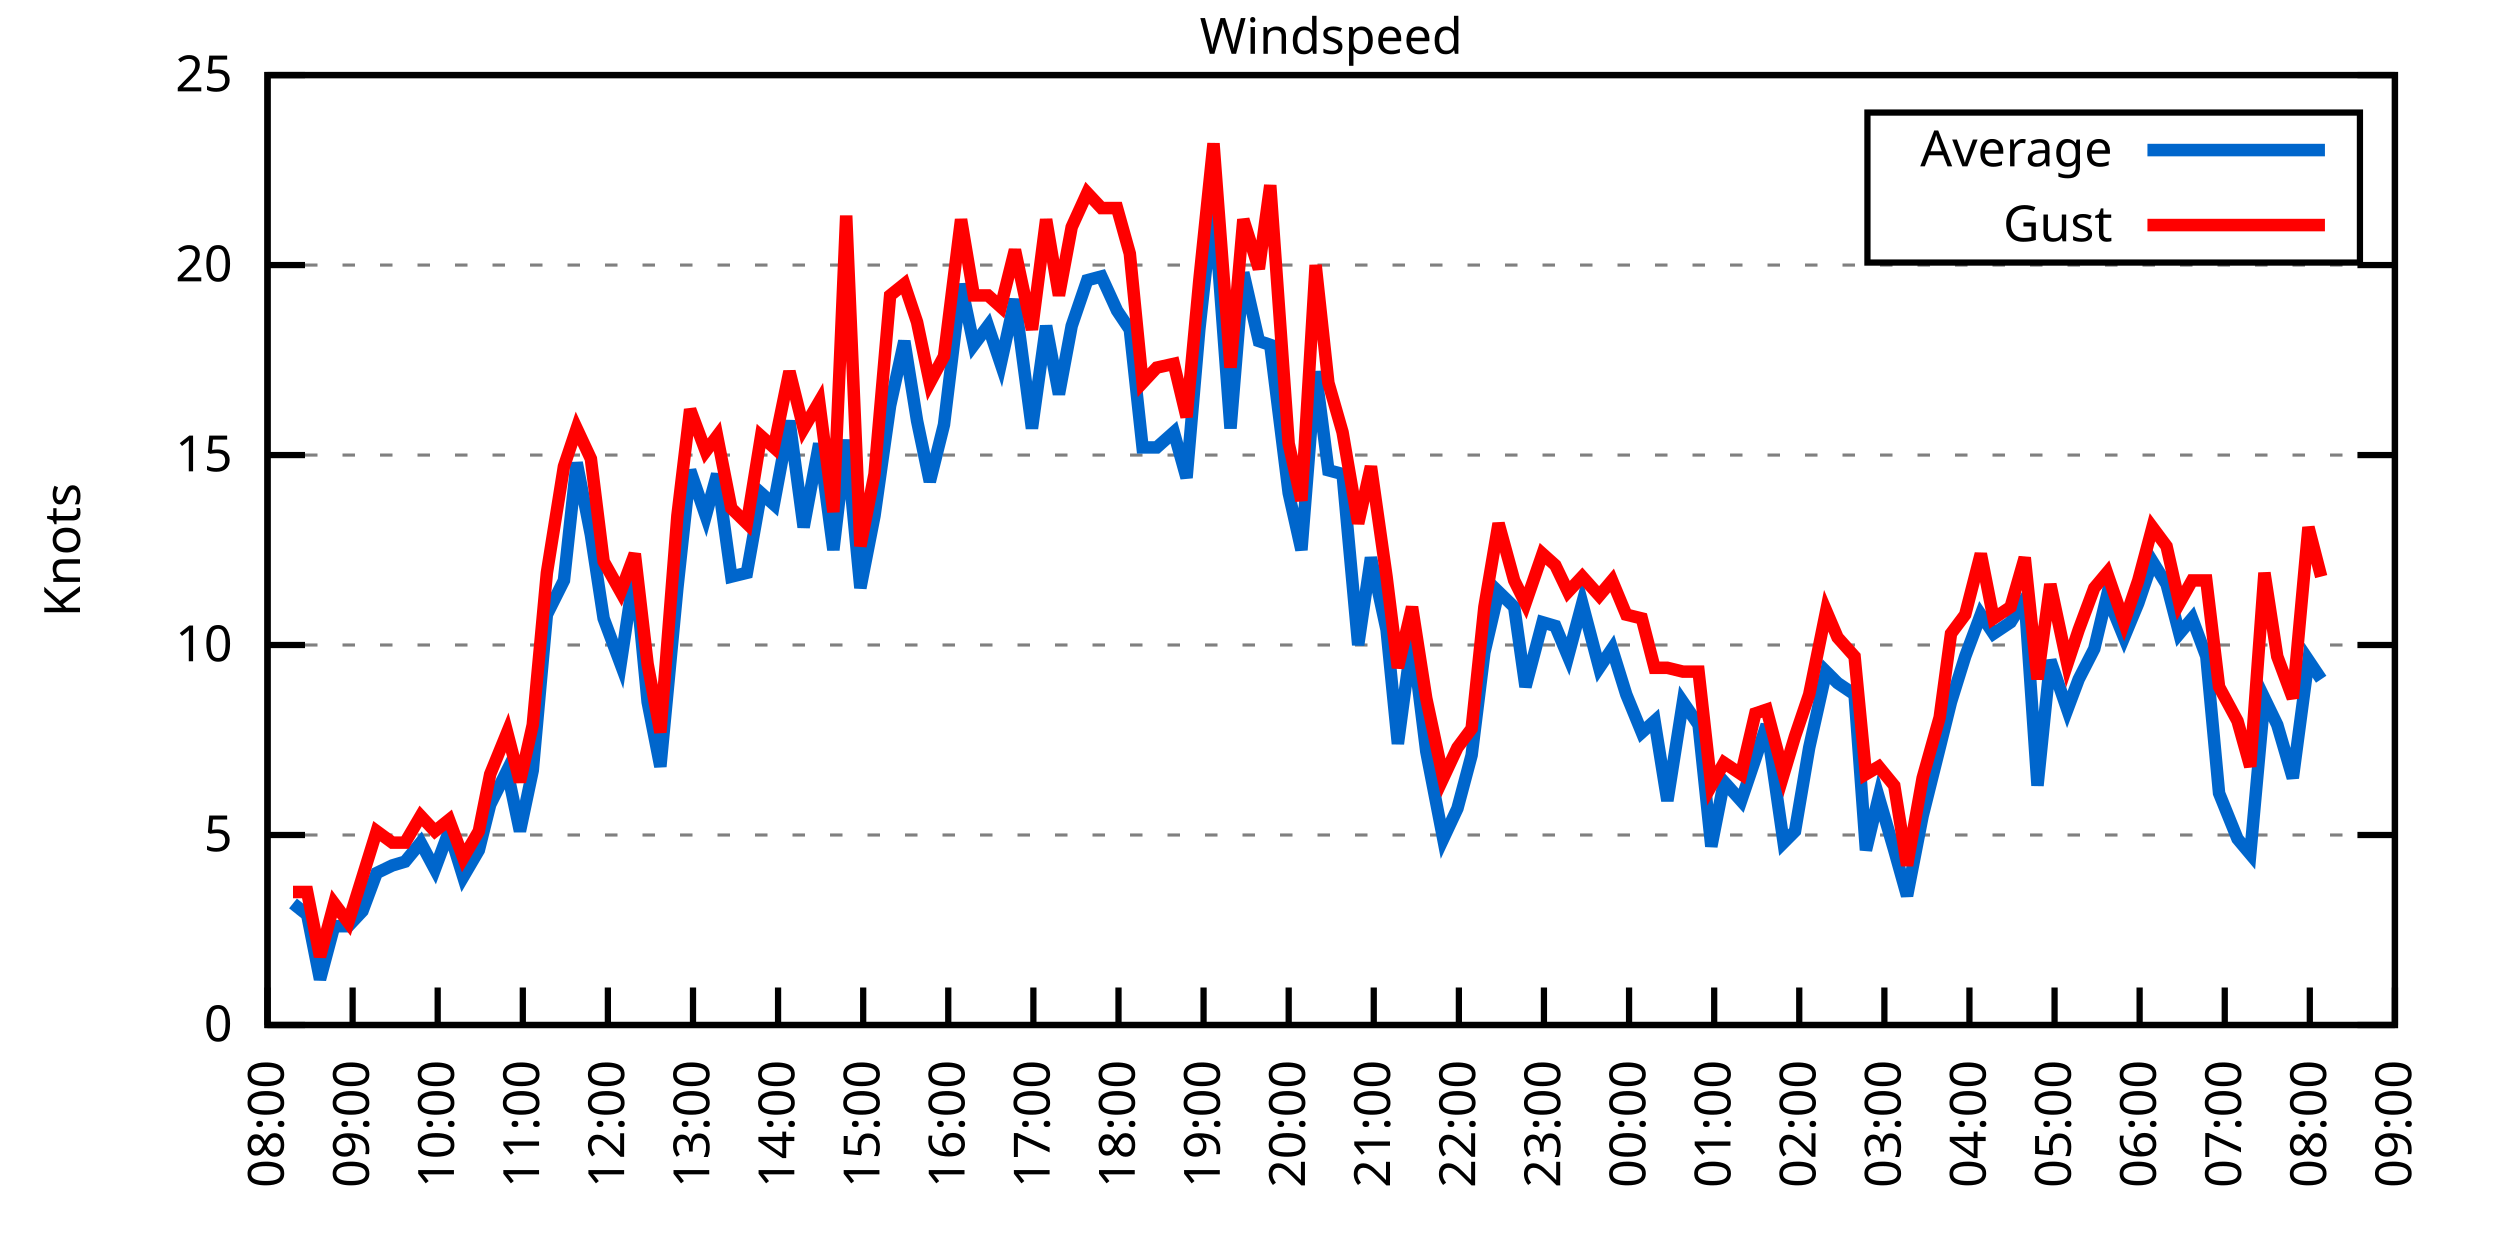
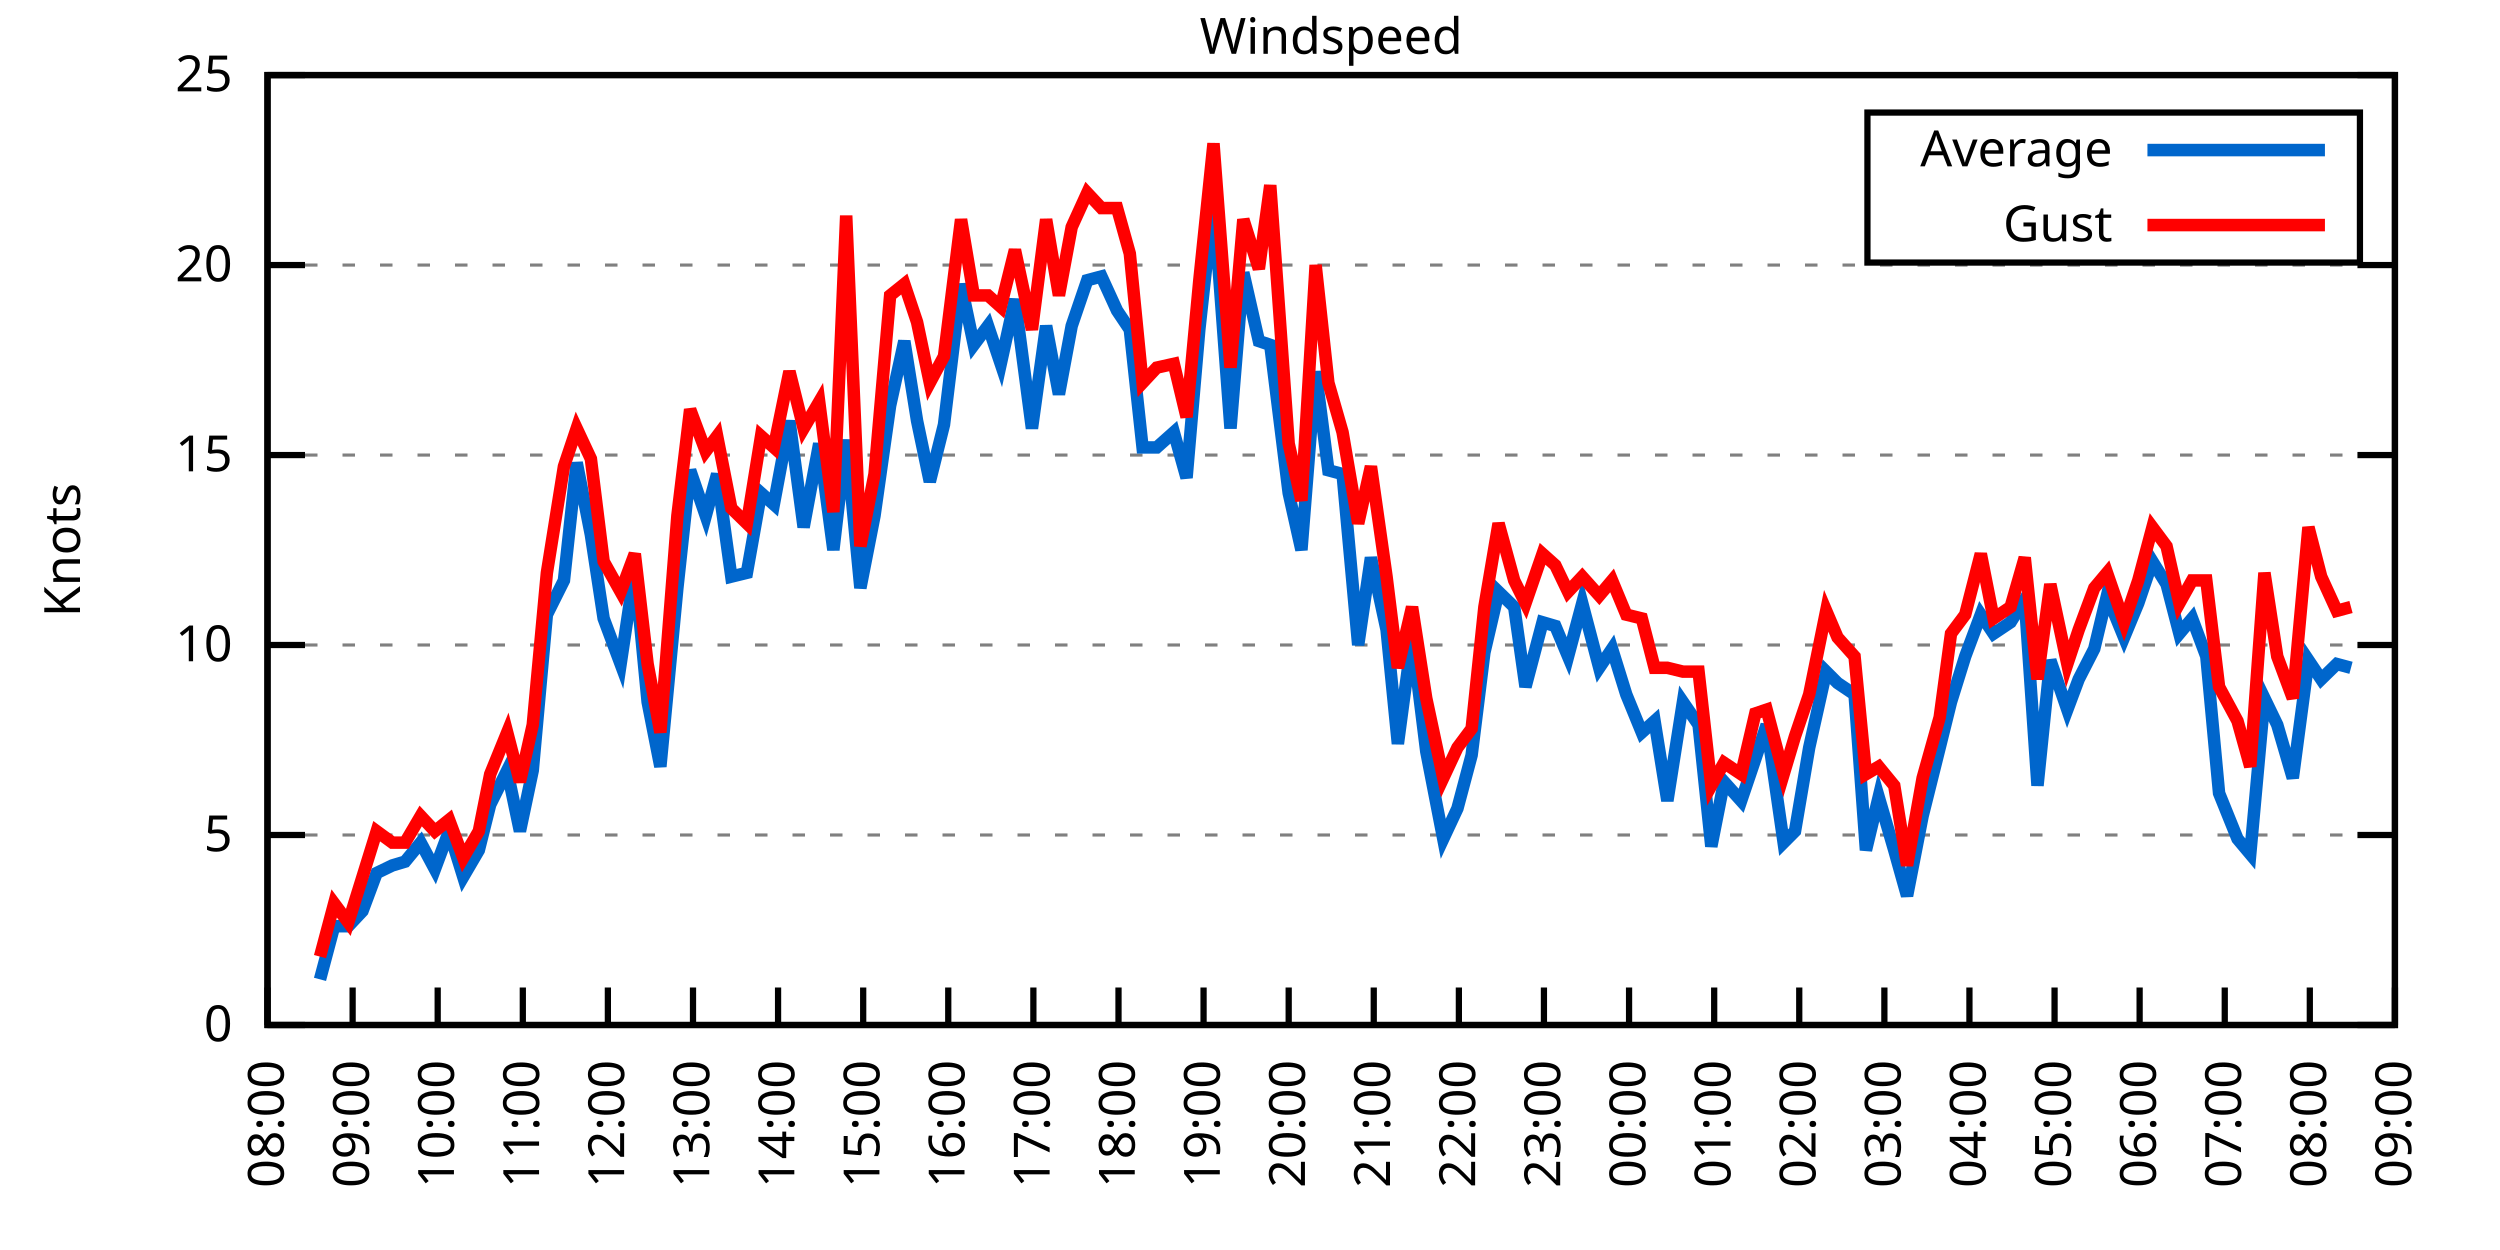
<svg xmlns="http://www.w3.org/2000/svg" xmlns:xlink="http://www.w3.org/1999/xlink" width="400" height="200" viewBox="0 0 400 200">
  <g id="gnuplot_canvas">
    <rect x="0" y="0" width="400" height="200" fill="none" />
    <defs>
      <circle id="gpDot" r="0.5" stroke-width="0.5" stroke="currentColor" />
      <path id="gpPt0" stroke-width="0.333" stroke="currentColor" d="M-1,0 h2 M0,-1 v2" />
      <path id="gpPt1" stroke-width="0.333" stroke="currentColor" d="M-1,-1 L1,1 M1,-1 L-1,1" />
      <path id="gpPt2" stroke-width="0.333" stroke="currentColor" d="M-1,0 L1,0 M0,-1 L0,1 M-1,-1 L1,1 M-1,1 L1,-1" />
      <rect id="gpPt3" stroke-width="0.333" stroke="currentColor" x="-1" y="-1" width="2" height="2" />
      <rect id="gpPt4" stroke-width="0.333" stroke="currentColor" fill="currentColor" x="-1" y="-1" width="2" height="2" />
      <circle id="gpPt5" stroke-width="0.333" stroke="currentColor" cx="0" cy="0" r="1" />
      <use xlink:href="#gpPt5" id="gpPt6" fill="currentColor" stroke="none" />
      <path id="gpPt7" stroke-width="0.333" stroke="currentColor" d="M0,-1.33 L-1.33,0.67 L1.33,0.67 z" />
      <use xlink:href="#gpPt7" id="gpPt8" fill="currentColor" stroke="none" />
      <use xlink:href="#gpPt7" id="gpPt9" stroke="currentColor" transform="rotate(180)" />
      <use xlink:href="#gpPt9" id="gpPt10" fill="currentColor" stroke="none" />
      <use xlink:href="#gpPt3" id="gpPt11" stroke="currentColor" transform="rotate(45)" />
      <use xlink:href="#gpPt11" id="gpPt12" fill="currentColor" stroke="none" />
      <path id="gpPt13" stroke-width="0.333" stroke="currentColor" d="M0,1.330 L1.265,0.411 L0.782,-1.067 L-0.782,-1.076 L-1.265,0.411 z" />
      <use xlink:href="#gpPt13" id="gpPt14" fill="currentColor" stroke="none" />
      <filter id="textbox" filterUnits="objectBoundingBox" x="0" y="0" height="1" width="1">
        <feFlood flood-color="white" flood-opacity="1" result="bgnd" />
        <feComposite in="SourceGraphic" in2="bgnd" operator="atop" />
      </filter>
      <filter id="greybox" filterUnits="objectBoundingBox" x="0" y="0" height="1" width="1">
        <feFlood flood-color="lightgrey" flood-opacity="1" result="grey" />
        <feComposite in="SourceGraphic" in2="grey" operator="atop" />
      </filter>
    </defs>
    <g fill="none" color="white" stroke="currentColor" stroke-width="1.00" stroke-linecap="butt" stroke-linejoin="miter">
</g>
    <g fill="none" color="black" stroke="currentColor" stroke-width="1.00" stroke-linecap="butt" stroke-linejoin="miter">
      <g stroke="none" shape-rendering="crispEdges">
        <polygon fill="rgb(255, 255, 255)" points="42.80,164.00 383.18,164.00 383.18,12.02 42.80,12.02 " />
      </g>
    </g>
    <g fill="none" color="black" stroke="currentColor" stroke-width="1.00" stroke-linecap="butt" stroke-linejoin="miter">
</g>
    <g fill="none" color="black" stroke="black" stroke-width="0.50" stroke-linecap="butt" stroke-linejoin="miter">
</g>
    <g fill="none" color="gray" stroke="currentColor" stroke-width="0.50" stroke-linecap="butt" stroke-linejoin="miter">
      <path stroke="gray" stroke-dasharray="2,4" class="gridline" d="M42.80,164.00 L383.19,164.00  " />
    </g>
    <g fill="none" color="gray" stroke="gray" stroke-width="1.00" stroke-linecap="butt" stroke-linejoin="miter">
</g>
    <g fill="none" color="black" stroke="currentColor" stroke-width="1.00" stroke-linecap="butt" stroke-linejoin="miter">
      <path stroke="black" d="M42.80,164.00 L48.80,164.00 M383.19,164.00 L377.19,164.00  " />
      <g transform="translate(37.20,166.60)" stroke="none" fill="black" font-family="Sans" font-size="8.00" text-anchor="end">
        <text>
          <tspan font-family="Sans"> 0</tspan>
        </text>
      </g>
    </g>
    <g fill="none" color="black" stroke="currentColor" stroke-width="1.00" stroke-linecap="butt" stroke-linejoin="miter">
</g>
    <g fill="none" color="black" stroke="black" stroke-width="0.50" stroke-linecap="butt" stroke-linejoin="miter">
</g>
    <g fill="none" color="gray" stroke="currentColor" stroke-width="0.50" stroke-linecap="butt" stroke-linejoin="miter">
      <path stroke="gray" stroke-dasharray="2,4" class="gridline" d="M42.80,133.60 L383.19,133.60  " />
    </g>
    <g fill="none" color="gray" stroke="gray" stroke-width="1.00" stroke-linecap="butt" stroke-linejoin="miter">
</g>
    <g fill="none" color="black" stroke="currentColor" stroke-width="1.00" stroke-linecap="butt" stroke-linejoin="miter">
      <path stroke="black" d="M42.80,133.60 L48.80,133.60 M383.19,133.60 L377.19,133.60  " />
      <g transform="translate(37.20,136.20)" stroke="none" fill="black" font-family="Sans" font-size="8.00" text-anchor="end">
        <text>
          <tspan font-family="Sans"> 5</tspan>
        </text>
      </g>
    </g>
    <g fill="none" color="black" stroke="currentColor" stroke-width="1.00" stroke-linecap="butt" stroke-linejoin="miter">
</g>
    <g fill="none" color="black" stroke="black" stroke-width="0.50" stroke-linecap="butt" stroke-linejoin="miter">
</g>
    <g fill="none" color="gray" stroke="currentColor" stroke-width="0.50" stroke-linecap="butt" stroke-linejoin="miter">
      <path stroke="gray" stroke-dasharray="2,4" class="gridline" d="M42.80,103.20 L383.19,103.20  " />
    </g>
    <g fill="none" color="gray" stroke="gray" stroke-width="1.00" stroke-linecap="butt" stroke-linejoin="miter">
</g>
    <g fill="none" color="black" stroke="currentColor" stroke-width="1.00" stroke-linecap="butt" stroke-linejoin="miter">
      <path stroke="black" d="M42.80,103.20 L48.80,103.20 M383.19,103.20 L377.19,103.20  " />
      <g transform="translate(37.20,105.80)" stroke="none" fill="black" font-family="Sans" font-size="8.00" text-anchor="end">
        <text>
          <tspan font-family="Sans"> 10</tspan>
        </text>
      </g>
    </g>
    <g fill="none" color="black" stroke="currentColor" stroke-width="1.00" stroke-linecap="butt" stroke-linejoin="miter">
</g>
    <g fill="none" color="black" stroke="black" stroke-width="0.50" stroke-linecap="butt" stroke-linejoin="miter">
</g>
    <g fill="none" color="gray" stroke="currentColor" stroke-width="0.50" stroke-linecap="butt" stroke-linejoin="miter">
      <path stroke="gray" stroke-dasharray="2,4" class="gridline" d="M42.80,72.81 L383.19,72.81  " />
    </g>
    <g fill="none" color="gray" stroke="gray" stroke-width="1.00" stroke-linecap="butt" stroke-linejoin="miter">
</g>
    <g fill="none" color="black" stroke="currentColor" stroke-width="1.00" stroke-linecap="butt" stroke-linejoin="miter">
      <path stroke="black" d="M42.80,72.81 L48.80,72.81 M383.19,72.81 L377.19,72.81  " />
      <g transform="translate(37.20,75.41)" stroke="none" fill="black" font-family="Sans" font-size="8.00" text-anchor="end">
        <text>
          <tspan font-family="Sans"> 15</tspan>
        </text>
      </g>
    </g>
    <g fill="none" color="black" stroke="currentColor" stroke-width="1.00" stroke-linecap="butt" stroke-linejoin="miter">
</g>
    <g fill="none" color="black" stroke="black" stroke-width="0.50" stroke-linecap="butt" stroke-linejoin="miter">
</g>
    <g fill="none" color="gray" stroke="currentColor" stroke-width="0.50" stroke-linecap="butt" stroke-linejoin="miter">
      <path stroke="gray" stroke-dasharray="2,4" class="gridline" d="M42.80,42.41 L383.19,42.41  " />
    </g>
    <g fill="none" color="gray" stroke="gray" stroke-width="1.00" stroke-linecap="butt" stroke-linejoin="miter">
</g>
    <g fill="none" color="black" stroke="currentColor" stroke-width="1.00" stroke-linecap="butt" stroke-linejoin="miter">
      <path stroke="black" d="M42.80,42.41 L48.80,42.41 M383.19,42.41 L377.19,42.41  " />
      <g transform="translate(37.20,45.01)" stroke="none" fill="black" font-family="Sans" font-size="8.00" text-anchor="end">
        <text>
          <tspan font-family="Sans"> 20</tspan>
        </text>
      </g>
    </g>
    <g fill="none" color="black" stroke="currentColor" stroke-width="1.00" stroke-linecap="butt" stroke-linejoin="miter">
</g>
    <g fill="none" color="black" stroke="black" stroke-width="0.50" stroke-linecap="butt" stroke-linejoin="miter">
</g>
    <g fill="none" color="gray" stroke="currentColor" stroke-width="0.50" stroke-linecap="butt" stroke-linejoin="miter">
      <path stroke="gray" stroke-dasharray="2,4" class="gridline" d="M42.80,12.01 L383.19,12.01  " />
    </g>
    <g fill="none" color="gray" stroke="gray" stroke-width="1.00" stroke-linecap="butt" stroke-linejoin="miter">
</g>
    <g fill="none" color="black" stroke="currentColor" stroke-width="1.00" stroke-linecap="butt" stroke-linejoin="miter">
      <path stroke="black" d="M42.80,12.01 L48.80,12.01 M383.19,12.01 L377.19,12.01  " />
      <g transform="translate(37.20,14.61)" stroke="none" fill="black" font-family="Sans" font-size="8.00" text-anchor="end">
        <text>
          <tspan font-family="Sans"> 25</tspan>
        </text>
      </g>
    </g>
    <g fill="none" color="black" stroke="currentColor" stroke-width="1.00" stroke-linecap="butt" stroke-linejoin="miter">
      <path stroke="black" d="M42.80,164.00 L42.80,158.00  " />
      <g transform="translate(45.40,169.60) rotate(270.00)" stroke="none" fill="black" font-family="Sans" font-size="8.00" text-anchor="end">
        <text>
          <tspan font-family="Sans">08:00</tspan>
        </text>
      </g>
    </g>
    <g fill="none" color="black" stroke="currentColor" stroke-width="1.00" stroke-linecap="butt" stroke-linejoin="miter">
      <path stroke="black" d="M56.42,164.00 L56.42,158.00  " />
      <g transform="translate(59.02,169.60) rotate(270.00)" stroke="none" fill="black" font-family="Sans" font-size="8.00" text-anchor="end">
        <text>
          <tspan font-family="Sans">09:00</tspan>
        </text>
      </g>
    </g>
    <g fill="none" color="black" stroke="currentColor" stroke-width="1.00" stroke-linecap="butt" stroke-linejoin="miter">
      <path stroke="black" d="M70.03,164.00 L70.03,158.00  " />
      <g transform="translate(72.63,169.60) rotate(270.00)" stroke="none" fill="black" font-family="Sans" font-size="8.00" text-anchor="end">
        <text>
          <tspan font-family="Sans">10:00</tspan>
        </text>
      </g>
    </g>
    <g fill="none" color="black" stroke="currentColor" stroke-width="1.00" stroke-linecap="butt" stroke-linejoin="miter">
      <path stroke="black" d="M83.65,164.00 L83.65,158.00  " />
      <g transform="translate(86.25,169.60) rotate(270.00)" stroke="none" fill="black" font-family="Sans" font-size="8.00" text-anchor="end">
        <text>
          <tspan font-family="Sans">11:00</tspan>
        </text>
      </g>
    </g>
    <g fill="none" color="black" stroke="currentColor" stroke-width="1.00" stroke-linecap="butt" stroke-linejoin="miter">
      <path stroke="black" d="M97.26,164.00 L97.26,158.00  " />
      <g transform="translate(99.86,169.60) rotate(270.00)" stroke="none" fill="black" font-family="Sans" font-size="8.00" text-anchor="end">
        <text>
          <tspan font-family="Sans">12:00</tspan>
        </text>
      </g>
    </g>
    <g fill="none" color="black" stroke="currentColor" stroke-width="1.00" stroke-linecap="butt" stroke-linejoin="miter">
      <path stroke="black" d="M110.88,164.00 L110.88,158.00  " />
      <g transform="translate(113.48,169.60) rotate(270.00)" stroke="none" fill="black" font-family="Sans" font-size="8.00" text-anchor="end">
        <text>
          <tspan font-family="Sans">13:00</tspan>
        </text>
      </g>
    </g>
    <g fill="none" color="black" stroke="currentColor" stroke-width="1.00" stroke-linecap="butt" stroke-linejoin="miter">
      <path stroke="black" d="M124.49,164.00 L124.49,158.00  " />
      <g transform="translate(127.09,169.60) rotate(270.00)" stroke="none" fill="black" font-family="Sans" font-size="8.00" text-anchor="end">
        <text>
          <tspan font-family="Sans">14:00</tspan>
        </text>
      </g>
    </g>
    <g fill="none" color="black" stroke="currentColor" stroke-width="1.00" stroke-linecap="butt" stroke-linejoin="miter">
      <path stroke="black" d="M138.11,164.00 L138.11,158.00  " />
      <g transform="translate(140.71,169.60) rotate(270.00)" stroke="none" fill="black" font-family="Sans" font-size="8.00" text-anchor="end">
        <text>
          <tspan font-family="Sans">15:00</tspan>
        </text>
      </g>
    </g>
    <g fill="none" color="black" stroke="currentColor" stroke-width="1.00" stroke-linecap="butt" stroke-linejoin="miter">
      <path stroke="black" d="M151.72,164.00 L151.72,158.00  " />
      <g transform="translate(154.32,169.60) rotate(270.00)" stroke="none" fill="black" font-family="Sans" font-size="8.00" text-anchor="end">
        <text>
          <tspan font-family="Sans">16:00</tspan>
        </text>
      </g>
    </g>
    <g fill="none" color="black" stroke="currentColor" stroke-width="1.00" stroke-linecap="butt" stroke-linejoin="miter">
      <path stroke="black" d="M165.34,164.00 L165.34,158.00  " />
      <g transform="translate(167.94,169.60) rotate(270.00)" stroke="none" fill="black" font-family="Sans" font-size="8.00" text-anchor="end">
        <text>
          <tspan font-family="Sans">17:00</tspan>
        </text>
      </g>
    </g>
    <g fill="none" color="black" stroke="currentColor" stroke-width="1.00" stroke-linecap="butt" stroke-linejoin="miter">
      <path stroke="black" d="M178.96,164.00 L178.96,158.00  " />
      <g transform="translate(181.56,169.60) rotate(270.00)" stroke="none" fill="black" font-family="Sans" font-size="8.00" text-anchor="end">
        <text>
          <tspan font-family="Sans">18:00</tspan>
        </text>
      </g>
    </g>
    <g fill="none" color="black" stroke="currentColor" stroke-width="1.00" stroke-linecap="butt" stroke-linejoin="miter">
      <path stroke="black" d="M192.57,164.00 L192.57,158.00  " />
      <g transform="translate(195.17,169.60) rotate(270.00)" stroke="none" fill="black" font-family="Sans" font-size="8.00" text-anchor="end">
        <text>
          <tspan font-family="Sans">19:00</tspan>
        </text>
      </g>
    </g>
    <g fill="none" color="black" stroke="currentColor" stroke-width="1.00" stroke-linecap="butt" stroke-linejoin="miter">
      <path stroke="black" d="M206.19,164.00 L206.19,158.00  " />
      <g transform="translate(208.79,169.60) rotate(270.00)" stroke="none" fill="black" font-family="Sans" font-size="8.00" text-anchor="end">
        <text>
          <tspan font-family="Sans">20:00</tspan>
        </text>
      </g>
    </g>
    <g fill="none" color="black" stroke="currentColor" stroke-width="1.00" stroke-linecap="butt" stroke-linejoin="miter">
      <path stroke="black" d="M219.80,164.00 L219.80,158.00  " />
      <g transform="translate(222.40,169.60) rotate(270.00)" stroke="none" fill="black" font-family="Sans" font-size="8.00" text-anchor="end">
        <text>
          <tspan font-family="Sans">21:00</tspan>
        </text>
      </g>
    </g>
    <g fill="none" color="black" stroke="currentColor" stroke-width="1.00" stroke-linecap="butt" stroke-linejoin="miter">
      <path stroke="black" d="M233.42,164.00 L233.42,158.00  " />
      <g transform="translate(236.02,169.60) rotate(270.00)" stroke="none" fill="black" font-family="Sans" font-size="8.00" text-anchor="end">
        <text>
          <tspan font-family="Sans">22:00</tspan>
        </text>
      </g>
    </g>
    <g fill="none" color="black" stroke="currentColor" stroke-width="1.00" stroke-linecap="butt" stroke-linejoin="miter">
      <path stroke="black" d="M247.03,164.00 L247.03,158.00  " />
      <g transform="translate(249.63,169.60) rotate(270.00)" stroke="none" fill="black" font-family="Sans" font-size="8.00" text-anchor="end">
        <text>
          <tspan font-family="Sans">23:00</tspan>
        </text>
      </g>
    </g>
    <g fill="none" color="black" stroke="currentColor" stroke-width="1.00" stroke-linecap="butt" stroke-linejoin="miter">
      <path stroke="black" d="M260.65,164.00 L260.65,158.00  " />
      <g transform="translate(263.25,169.60) rotate(270.00)" stroke="none" fill="black" font-family="Sans" font-size="8.00" text-anchor="end">
        <text>
          <tspan font-family="Sans">00:00</tspan>
        </text>
      </g>
    </g>
    <g fill="none" color="black" stroke="currentColor" stroke-width="1.00" stroke-linecap="butt" stroke-linejoin="miter">
      <path stroke="black" d="M274.27,164.00 L274.27,158.00  " />
      <g transform="translate(276.87,169.60) rotate(270.00)" stroke="none" fill="black" font-family="Sans" font-size="8.00" text-anchor="end">
        <text>
          <tspan font-family="Sans">01:00</tspan>
        </text>
      </g>
    </g>
    <g fill="none" color="black" stroke="currentColor" stroke-width="1.00" stroke-linecap="butt" stroke-linejoin="miter">
      <path stroke="black" d="M287.88,164.00 L287.88,158.00  " />
      <g transform="translate(290.48,169.60) rotate(270.00)" stroke="none" fill="black" font-family="Sans" font-size="8.00" text-anchor="end">
        <text>
          <tspan font-family="Sans">02:00</tspan>
        </text>
      </g>
    </g>
    <g fill="none" color="black" stroke="currentColor" stroke-width="1.00" stroke-linecap="butt" stroke-linejoin="miter">
      <path stroke="black" d="M301.50,164.00 L301.50,158.00  " />
      <g transform="translate(304.10,169.60) rotate(270.00)" stroke="none" fill="black" font-family="Sans" font-size="8.00" text-anchor="end">
        <text>
          <tspan font-family="Sans">03:00</tspan>
        </text>
      </g>
    </g>
    <g fill="none" color="black" stroke="currentColor" stroke-width="1.00" stroke-linecap="butt" stroke-linejoin="miter">
      <path stroke="black" d="M315.11,164.00 L315.11,158.00  " />
      <g transform="translate(317.71,169.60) rotate(270.00)" stroke="none" fill="black" font-family="Sans" font-size="8.00" text-anchor="end">
        <text>
          <tspan font-family="Sans">04:00</tspan>
        </text>
      </g>
    </g>
    <g fill="none" color="black" stroke="currentColor" stroke-width="1.00" stroke-linecap="butt" stroke-linejoin="miter">
      <path stroke="black" d="M328.73,164.00 L328.73,158.00  " />
      <g transform="translate(331.33,169.60) rotate(270.00)" stroke="none" fill="black" font-family="Sans" font-size="8.00" text-anchor="end">
        <text>
          <tspan font-family="Sans">05:00</tspan>
        </text>
      </g>
    </g>
    <g fill="none" color="black" stroke="currentColor" stroke-width="1.00" stroke-linecap="butt" stroke-linejoin="miter">
      <path stroke="black" d="M342.34,164.00 L342.34,158.00  " />
      <g transform="translate(344.94,169.60) rotate(270.00)" stroke="none" fill="black" font-family="Sans" font-size="8.00" text-anchor="end">
        <text>
          <tspan font-family="Sans">06:00</tspan>
        </text>
      </g>
    </g>
    <g fill="none" color="black" stroke="currentColor" stroke-width="1.00" stroke-linecap="butt" stroke-linejoin="miter">
      <path stroke="black" d="M355.96,164.00 L355.96,158.00  " />
      <g transform="translate(358.56,169.60) rotate(270.00)" stroke="none" fill="black" font-family="Sans" font-size="8.00" text-anchor="end">
        <text>
          <tspan font-family="Sans">07:00</tspan>
        </text>
      </g>
    </g>
    <g fill="none" color="black" stroke="currentColor" stroke-width="1.00" stroke-linecap="butt" stroke-linejoin="miter">
      <path stroke="black" d="M369.57,164.00 L369.57,158.00  " />
      <g transform="translate(372.17,169.60) rotate(270.00)" stroke="none" fill="black" font-family="Sans" font-size="8.00" text-anchor="end">
        <text>
          <tspan font-family="Sans">08:00</tspan>
        </text>
      </g>
    </g>
    <g fill="none" color="black" stroke="currentColor" stroke-width="1.00" stroke-linecap="butt" stroke-linejoin="miter">
      <path stroke="black" d="M383.19,164.00 L383.19,158.00  " />
      <g transform="translate(385.79,169.60) rotate(270.00)" stroke="none" fill="black" font-family="Sans" font-size="8.00" text-anchor="end">
        <text>
          <tspan font-family="Sans">09:00</tspan>
        </text>
      </g>
    </g>
    <g fill="none" color="black" stroke="currentColor" stroke-width="1.00" stroke-linecap="butt" stroke-linejoin="miter">
</g>
    <g fill="none" color="black" stroke="currentColor" stroke-width="1.00" stroke-linecap="butt" stroke-linejoin="miter">
      <path stroke="black" d="M42.80,12.01 L42.80,164.00 L383.19,164.00 L383.19,12.01 L42.80,12.01 Z  " />
    </g>
    <g fill="none" color="black" stroke="currentColor" stroke-width="1.00" stroke-linecap="butt" stroke-linejoin="miter">
</g>
    <g fill="none" color="black" stroke="currentColor" stroke-width="1.00" stroke-linecap="butt" stroke-linejoin="miter">
      <path stroke="black" d="M298.79,42.01 L298.79,18.01 L377.59,18.01 L377.59,42.01 L298.79,42.01 Z  " />
    </g>
    <g id="Windspeed_plot_1">
      <g fill="none" color="white" stroke="black" stroke-width="2.00" stroke-linecap="butt" stroke-linejoin="miter">
</g>
      <g fill="none" color="black" stroke="currentColor" stroke-width="2.00" stroke-linecap="butt" stroke-linejoin="miter">
        <g transform="translate(337.99,26.61)" stroke="none" fill="black" font-family="Sans" font-size="8.00" text-anchor="end">
          <text>
            <tspan font-family="Sans">Average</tspan>
          </text>
        </g>
      </g>
      <g fill="none" color="black" stroke="currentColor" stroke-width="2.00" stroke-linecap="butt" stroke-linejoin="miter">
-         <path stroke="rgb(  0, 102, 204)" d="M343.59,24.01 L371.99,24.01 M46.88,144.55 L49.15,146.37 L51.20,156.70 L53.47,148.19 L55.73,148.19 L58.00,145.76   L60.27,139.68 L62.77,138.47 L64.81,137.86 L67.31,134.82 L69.58,139.07 L71.85,132.99 L74.12,140.29 L76.61,136.03   L78.43,128.74 L81.15,123.27 L83.19,132.99 L85.24,123.27 L87.50,98.34 L90.23,92.87 L92.27,74.02 L94.54,85.57   L96.58,98.95 L99.30,106.24 L101.57,91.04 L103.62,112.32 L105.66,122.66 L108.38,94.08 L110.42,75.24 L112.92,82.53   L114.74,75.85 L117.01,92.26 L119.50,91.65 L121.77,78.89 L123.81,80.71 L126.31,67.33 L128.58,84.36 L131.07,70.98   L133.34,88.00 L135.39,70.37 L137.66,94.08 L139.92,82.53 L142.42,64.90 L144.69,54.57 L146.73,67.33 L148.77,77.06   L151.04,67.94 L153.77,45.45 L155.81,55.18 L158.08,52.14 L160.12,58.21 L162.39,47.88 L165.11,68.55 L167.38,52.14   L169.43,63.08 L171.47,52.14 L173.96,44.84 L176.23,44.23 L178.73,49.70 L180.77,52.74 L182.81,71.59 L185.08,71.59   L187.81,69.16 L189.85,76.45 L191.89,52.74 L194.16,32.07 L196.88,68.55 L198.93,43.62 L201.42,54.57 L203.24,55.18   L206.19,78.89 L208.23,88.00 L210.50,59.43 L212.54,75.24 L214.81,75.85 L217.31,103.20 L219.35,89.22 L221.85,100.77   L223.66,119.01 L225.93,101.99 L228.20,120.23 L230.92,134.21 L233.19,129.35 L235.46,120.83 L237.50,104.42 L239.77,94.69   L242.27,97.12 L244.08,109.89 L246.81,99.56 L248.85,100.16 L250.89,105.03 L253.16,96.52 L255.88,106.85 L257.93,103.81   L260.20,111.11 L262.69,117.19 L264.73,115.36 L266.78,128.13 L269.27,112.32 L271.77,115.97 L273.81,135.43 L275.85,125.09   L278.58,128.13 L280.85,121.44 L282.66,115.97 L285.38,134.82 L287.20,132.99 L289.47,119.62 L292.19,107.46 L294.01,109.28   L296.73,111.11 L298.55,136.03 L300.59,127.52 L303.08,136.03 L305.13,143.33 L307.62,130.56 L310.35,119.62 L312.16,112.32   L314.43,105.03 L316.93,98.34 L318.97,101.38 L321.69,99.56 L323.96,95.91 L326.00,125.70 L328.05,105.64 L330.77,113.54   L332.59,108.68 L335.08,103.81 L337.12,95.30 L339.85,101.99 L342.12,96.52 L344.39,89.83 L346.65,93.48 L348.70,101.38   L350.74,98.95 L353.01,105.03 L355.05,126.91 L358.00,134.21 L360.04,136.64 L362.31,111.72 L364.36,115.97 L366.85,124.48   L369.35,105.64 L371.39,108.68  " />
+         <path stroke="rgb(  0, 102, 204)" d="M343.59,24.01 L371.99,24.01 M51.20,156.70 L53.47,148.19 L55.73,148.19 L58.00,145.76 L60.27,139.68 L62.77,138.47   L64.81,137.86 L67.31,134.82 L69.58,139.07 L71.85,132.99 L74.12,140.29 L76.61,136.03 L78.43,128.74 L81.15,123.27   L83.19,132.99 L85.24,123.27 L87.50,98.34 L90.23,92.87 L92.27,74.02 L94.54,85.57 L96.58,98.95 L99.30,106.24   L101.57,91.04 L103.62,112.32 L105.66,122.66 L108.38,94.08 L110.42,75.24 L112.92,82.53 L114.74,75.85 L117.01,92.26   L119.50,91.65 L121.77,78.89 L123.81,80.71 L126.31,67.33 L128.58,84.36 L131.07,70.98 L133.34,88.00 L135.39,70.37   L137.66,94.08 L139.92,82.53 L142.42,64.90 L144.69,54.57 L146.73,67.33 L148.77,77.06 L151.04,67.94 L153.77,45.45   L155.81,55.18 L158.08,52.14 L160.12,58.21 L162.39,47.88 L165.11,68.55 L167.38,52.14 L169.43,63.08 L171.47,52.14   L173.96,44.84 L176.23,44.23 L178.73,49.70 L180.77,52.74 L182.81,71.59 L185.08,71.59 L187.81,69.16 L189.85,76.45   L191.89,52.74 L194.16,32.07 L196.88,68.55 L198.93,43.62 L201.42,54.57 L203.24,55.18 L206.19,78.89 L208.23,88.00   L210.50,59.43 L212.54,75.24 L214.81,75.85 L217.31,103.20 L219.35,89.22 L221.85,100.77 L223.66,119.01 L225.93,101.99   L228.20,120.23 L230.92,134.21 L233.19,129.35 L235.46,120.83 L237.50,104.42 L239.77,94.69 L242.27,97.12 L244.08,109.89   L246.81,99.56 L248.85,100.16 L250.89,105.03 L253.16,96.52 L255.88,106.85 L257.93,103.81 L260.20,111.11 L262.69,117.19   L264.73,115.36 L266.78,128.13 L269.27,112.32 L271.77,115.97 L273.81,135.43 L275.85,125.09 L278.58,128.13 L280.85,121.44   L282.66,115.97 L285.38,134.82 L287.20,132.99 L289.47,119.62 L292.19,107.46 L294.01,109.28 L296.73,111.11 L298.55,136.03   L300.59,127.52 L303.08,136.03 L305.13,143.33 L307.62,130.56 L310.35,119.62 L312.16,112.32 L314.43,105.03 L316.93,98.34   L318.97,101.38 L321.69,99.56 L323.96,95.91 L326.00,125.70 L328.05,105.64 L330.77,113.54 L332.59,108.68 L335.08,103.81   L337.12,95.30 L339.85,101.99 L342.12,96.52 L344.39,89.83 L346.65,93.48 L348.70,101.38 L350.74,98.95 L353.01,105.03   L355.05,126.91 L358.00,134.21 L360.04,136.64 L362.31,111.72 L364.36,115.97 L366.85,124.48 L369.35,105.64 L371.39,108.68   L373.89,106.24 L376.16,106.85  " />
      </g>
    </g>
    <g id="Windspeed_plot_2">
      <g fill="none" color="black" stroke="currentColor" stroke-width="2.00" stroke-linecap="butt" stroke-linejoin="miter">
        <g transform="translate(337.99,38.61)" stroke="none" fill="black" font-family="Sans" font-size="8.00" text-anchor="end">
          <text>
            <tspan font-family="Sans">Gust</tspan>
          </text>
        </g>
      </g>
      <g fill="none" color="black" stroke="currentColor" stroke-width="2.00" stroke-linecap="butt" stroke-linejoin="miter">
-         <path stroke="rgb(255,   0,   0)" d="M343.59,36.01 L371.99,36.01 M46.88,142.72 L49.15,142.72 L51.20,153.06 L53.47,144.55 L55.73,147.59 L58.00,140.29   L60.27,132.99 L62.77,134.82 L64.81,134.82 L67.31,130.56 L69.58,132.99 L71.85,131.17 L74.12,137.25 L76.61,132.99   L78.43,123.87 L81.15,117.19 L83.19,125.09 L85.24,115.97 L87.50,91.65 L90.23,74.63 L92.27,68.55 L94.54,73.41   L96.58,89.83 L99.30,94.69 L101.57,88.61 L103.62,106.24 L105.66,117.19 L108.38,82.53 L110.42,65.51 L112.92,72.20   L114.74,69.77 L117.01,81.32 L119.50,83.75 L121.77,69.77 L123.81,71.59 L126.31,59.43 L128.58,68.55 L131.07,64.29   L133.34,81.93 L135.39,34.50 L137.66,87.40 L139.92,75.85 L142.42,47.27 L144.69,45.45 L146.73,51.53 L148.77,61.25   L151.04,57.00 L153.77,35.11 L155.81,47.27 L158.08,47.27 L160.12,49.10 L162.39,39.98 L165.11,52.74 L167.38,35.11   L169.43,47.27 L171.47,36.33 L173.96,30.86 L176.23,33.29 L178.73,33.29 L180.77,40.58 L182.81,61.25 L185.08,58.82   L187.81,58.21 L189.85,66.73 L191.89,44.84 L194.16,22.95 L196.88,58.82 L198.93,35.11 L201.42,43.02 L203.24,29.64   L206.19,70.98 L208.23,80.10 L210.50,42.41 L212.54,61.25 L214.81,69.16 L217.31,83.75 L219.35,74.63 L221.85,92.26   L223.66,106.85 L225.93,97.12 L228.20,111.72 L230.92,124.48 L233.19,119.62 L235.46,116.58 L237.50,97.12 L239.77,83.75   L242.27,92.87 L244.08,96.52 L246.81,88.61 L248.85,90.44 L250.89,94.69 L253.16,92.26 L255.88,95.30 L257.93,92.87   L260.20,98.34 L262.69,98.95 L264.73,106.85 L266.78,106.85 L269.27,107.46 L271.77,107.46 L273.81,125.70 L275.85,122.05   L278.58,123.87 L280.85,114.15 L282.66,113.54 L285.38,123.87 L287.20,117.80 L289.47,111.11 L292.19,97.73 L294.01,101.99   L296.73,105.03 L298.55,123.87 L300.59,122.66 L303.08,125.70 L305.13,138.47 L307.62,124.48 L310.35,114.76 L312.16,101.38   L314.43,98.34 L316.93,88.61 L318.97,98.95 L321.69,97.12 L323.96,89.22 L326.00,108.68 L328.05,93.48 L330.77,106.24   L332.59,100.77 L335.08,94.08 L337.12,91.65 L339.85,99.56 L342.12,92.87 L344.39,84.36 L346.65,87.40 L348.70,96.52   L350.74,92.87 L353.01,92.87 L355.05,109.89 L358.00,115.36 L360.04,122.66 L362.31,91.65 L364.36,105.03 L366.85,111.72   L369.35,84.36 L371.39,92.26  " />
+         <path stroke="rgb(255,   0,   0)" d="M343.59,36.01 L371.99,36.01 M51.20,153.06 L53.47,144.55 L55.73,147.59 L58.00,140.29 L60.27,132.99 L62.77,134.82   L64.81,134.82 L67.31,130.56 L69.58,132.99 L71.85,131.17 L74.12,137.25 L76.61,132.99 L78.43,123.87 L81.15,117.19   L83.19,125.09 L85.24,115.97 L87.50,91.65 L90.23,74.63 L92.27,68.55 L94.54,73.41 L96.58,89.83 L99.30,94.69   L101.57,88.61 L103.62,106.24 L105.66,117.19 L108.38,82.53 L110.42,65.51 L112.92,72.20 L114.74,69.77 L117.01,81.32   L119.50,83.75 L121.77,69.77 L123.81,71.59 L126.31,59.43 L128.58,68.55 L131.07,64.29 L133.34,81.93 L135.39,34.50   L137.66,87.40 L139.92,75.85 L142.42,47.27 L144.69,45.45 L146.73,51.53 L148.77,61.25 L151.04,57.00 L153.77,35.11   L155.81,47.27 L158.08,47.27 L160.12,49.10 L162.39,39.98 L165.11,52.74 L167.38,35.11 L169.43,47.27 L171.47,36.33   L173.96,30.86 L176.23,33.29 L178.73,33.29 L180.77,40.58 L182.81,61.25 L185.08,58.82 L187.81,58.21 L189.85,66.73   L191.89,44.84 L194.16,22.95 L196.88,58.82 L198.93,35.11 L201.42,43.02 L203.24,29.64 L206.19,70.98 L208.23,80.10   L210.50,42.41 L212.54,61.25 L214.81,69.16 L217.31,83.75 L219.35,74.63 L221.85,92.26 L223.66,106.85 L225.93,97.12   L228.20,111.72 L230.92,124.48 L233.19,119.62 L235.46,116.58 L237.50,97.12 L239.77,83.75 L242.27,92.87 L244.08,96.52   L246.81,88.61 L248.85,90.44 L250.89,94.69 L253.16,92.26 L255.88,95.30 L257.93,92.87 L260.20,98.34 L262.69,98.95   L264.73,106.85 L266.78,106.85 L269.27,107.46 L271.77,107.46 L273.81,125.70 L275.85,122.05 L278.58,123.87 L280.85,114.15   L282.66,113.54 L285.38,123.87 L287.20,117.80 L289.47,111.11 L292.19,97.73 L294.01,101.99 L296.73,105.03 L298.55,123.87   L300.59,122.66 L303.08,125.70 L305.13,138.47 L307.62,124.48 L310.35,114.76 L312.16,101.38 L314.43,98.34 L316.93,88.61   L318.97,98.95 L321.69,97.12 L323.96,89.22 L326.00,108.68 L328.05,93.48 L330.77,106.24 L332.59,100.77 L335.08,94.08   L337.12,91.65 L339.85,99.56 L342.12,92.87 L344.39,84.36 L346.65,87.40 L348.70,96.52 L350.74,92.87 L353.01,92.87   L355.05,109.89 L358.00,115.36 L360.04,122.66 L362.31,91.65 L364.36,105.03 L366.85,111.72 L369.35,84.36 L371.39,92.26   L373.89,97.73 L376.16,97.12  " />
      </g>
    </g>
    <g fill="none" color="black" stroke="currentColor" stroke-width="2.00" stroke-linecap="butt" stroke-linejoin="miter">
</g>
    <g fill="none" color="black" stroke="black" stroke-width="1.00" stroke-linecap="butt" stroke-linejoin="miter">
</g>
    <g fill="none" color="black" stroke="currentColor" stroke-width="1.00" stroke-linecap="butt" stroke-linejoin="miter">
      <path stroke="black" d="M42.80,12.01 L42.80,164.00 L383.19,164.00 L383.19,12.01 L42.80,12.01 Z  " />
      <g transform="translate(12.80,88.01) rotate(270.00)" stroke="none" fill="black" font-family="Sans" font-size="8.00" text-anchor="middle">
        <text>
          <tspan font-family="Sans">Knots</tspan>
        </text>
      </g>
    </g>
    <g fill="none" color="black" stroke="currentColor" stroke-width="1.00" stroke-linecap="butt" stroke-linejoin="miter">
</g>
    <g fill="none" color="black" stroke="currentColor" stroke-width="1.00" stroke-linecap="butt" stroke-linejoin="miter">
      <g transform="translate(212.99,8.61)" stroke="none" fill="black" font-family="Sans" font-size="8.00" text-anchor="middle">
        <text>
          <tspan font-family="Sans">Windspeed</tspan>
        </text>
      </g>
    </g>
    <g fill="none" color="black" stroke="currentColor" stroke-width="1.00" stroke-linecap="butt" stroke-linejoin="miter">
</g>
  </g>
</svg>
